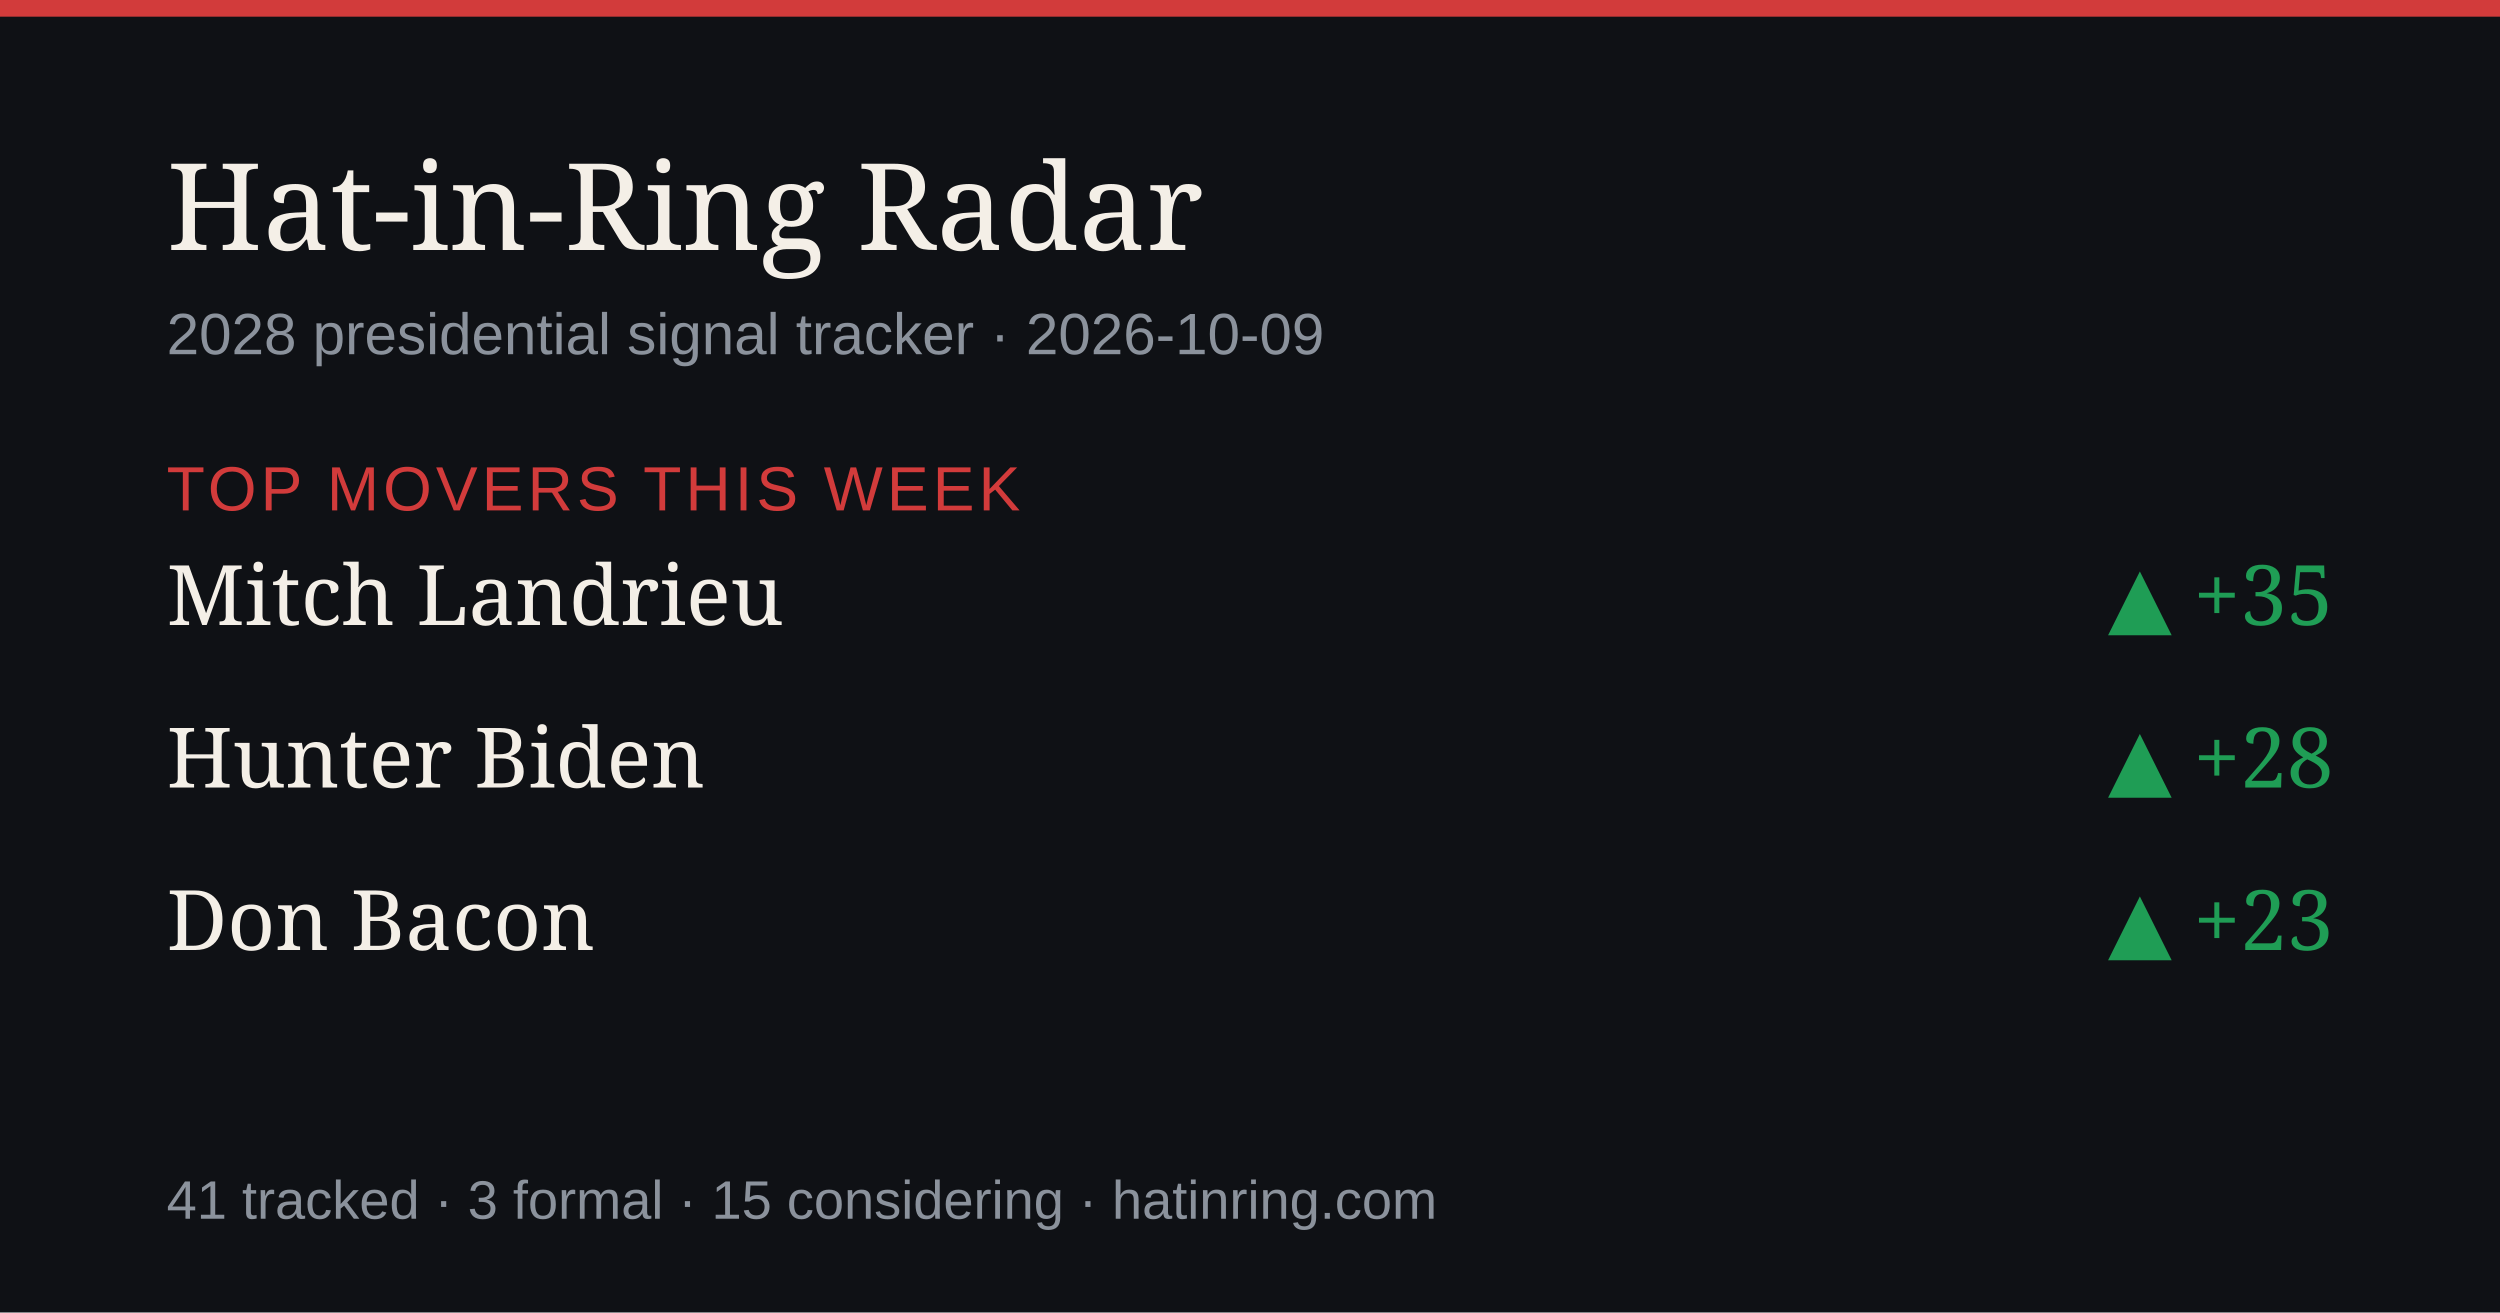
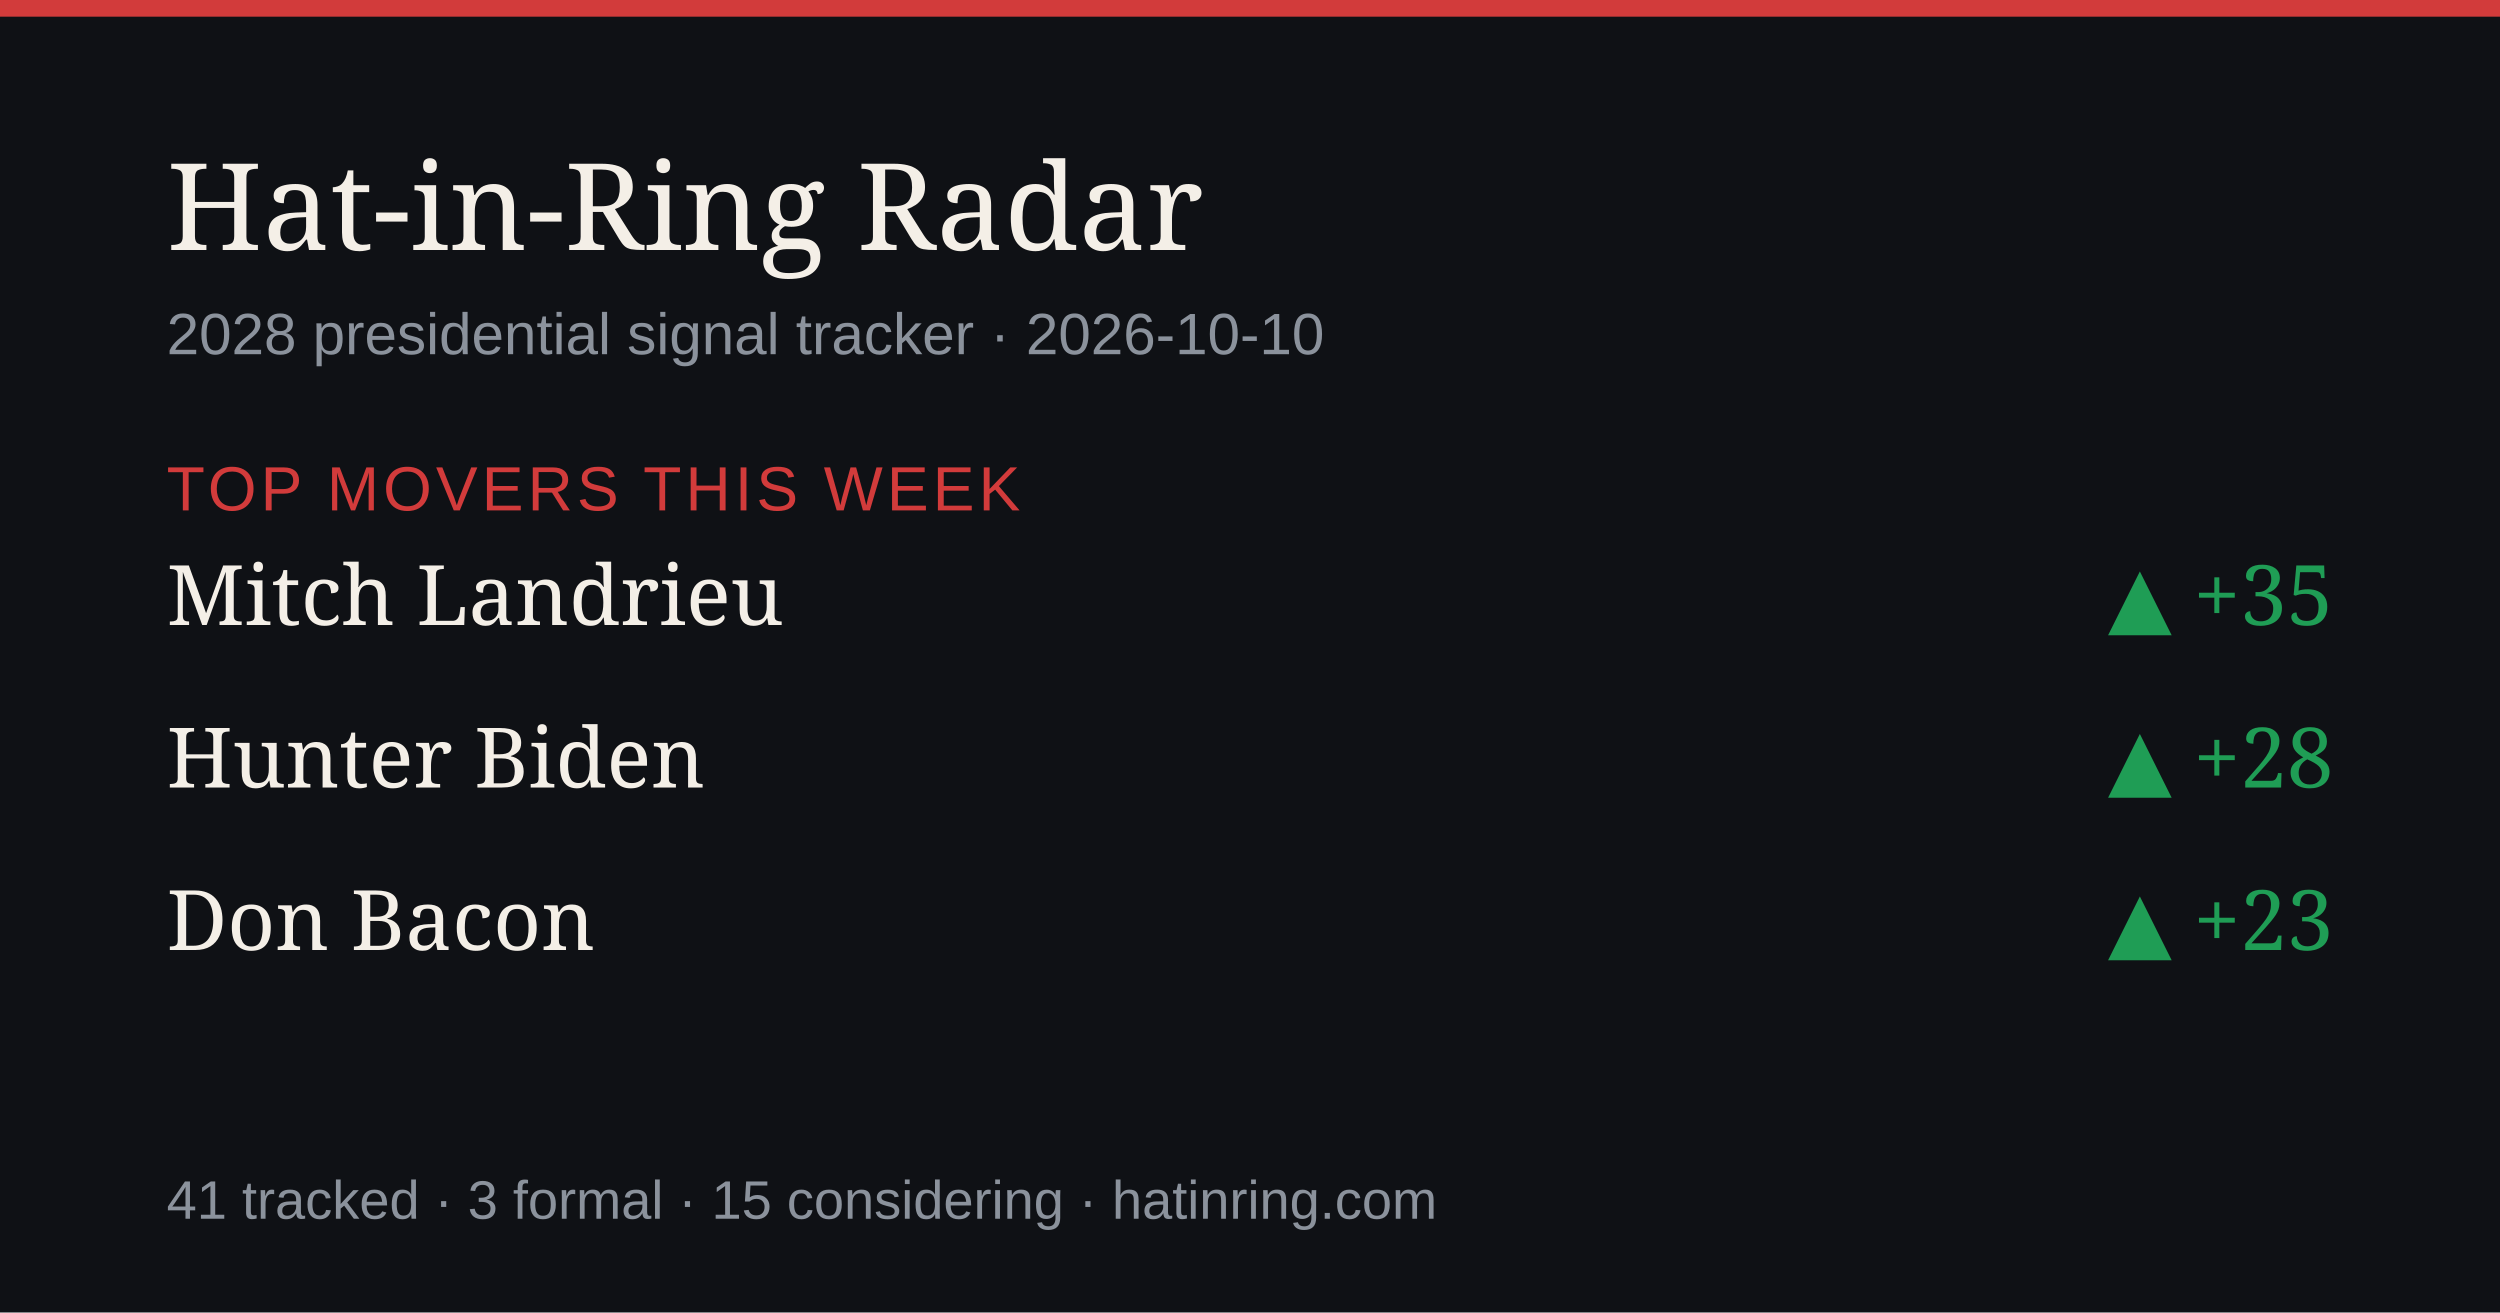
<svg xmlns="http://www.w3.org/2000/svg" width="1200" height="630" viewBox="0 0 1200 630" role="img" aria-label="Hat-in-Ring Radar daily briefing">
  <rect width="1200" height="630" fill="#0f1115" />
  <rect width="1200" height="8" fill="#d23b3b" />
  <text x="80" y="120" font-size="58" fill="#f4efe7" font-family="Georgia,serif">Hat-in-Ring Radar</text>
-   <text x="80" y="170" font-size="28" fill="#8b929c" font-family="-apple-system,Arial,sans-serif">2028 presidential signal tracker · 2026-10-09</text>
+   <text x="80" y="170" font-size="28" fill="#8b929c" font-family="-apple-system,Arial,sans-serif">2028 presidential signal tracker · 2026-10-10</text>
  <text x="80" y="245" font-size="30" fill="#d23b3b" font-family="-apple-system,Arial,sans-serif" letter-spacing="2">TOP MOVERS THIS WEEK</text>
  <text x="80" y="300" font-size="40" fill="#f4efe7" font-family="Georgia,serif">Mitch Landrieu</text>
  <text x="1120" y="300" font-size="40" fill="#1f9d55" text-anchor="end" font-family="Georgia,serif">▲ +35</text>
  <text x="80" y="378" font-size="40" fill="#f4efe7" font-family="Georgia,serif">Hunter Biden</text>
  <text x="1120" y="378" font-size="40" fill="#1f9d55" text-anchor="end" font-family="Georgia,serif">▲ +28</text>
  <text x="80" y="456" font-size="40" fill="#f4efe7" font-family="Georgia,serif">Don Bacon</text>
  <text x="1120" y="456" font-size="40" fill="#1f9d55" text-anchor="end" font-family="Georgia,serif">▲ +23</text>
  <text x="80" y="585" font-size="26" fill="#8b929c" font-family="-apple-system,Arial,sans-serif">41 tracked · 3 formal · 15 considering · hatinring.com</text>
</svg>
